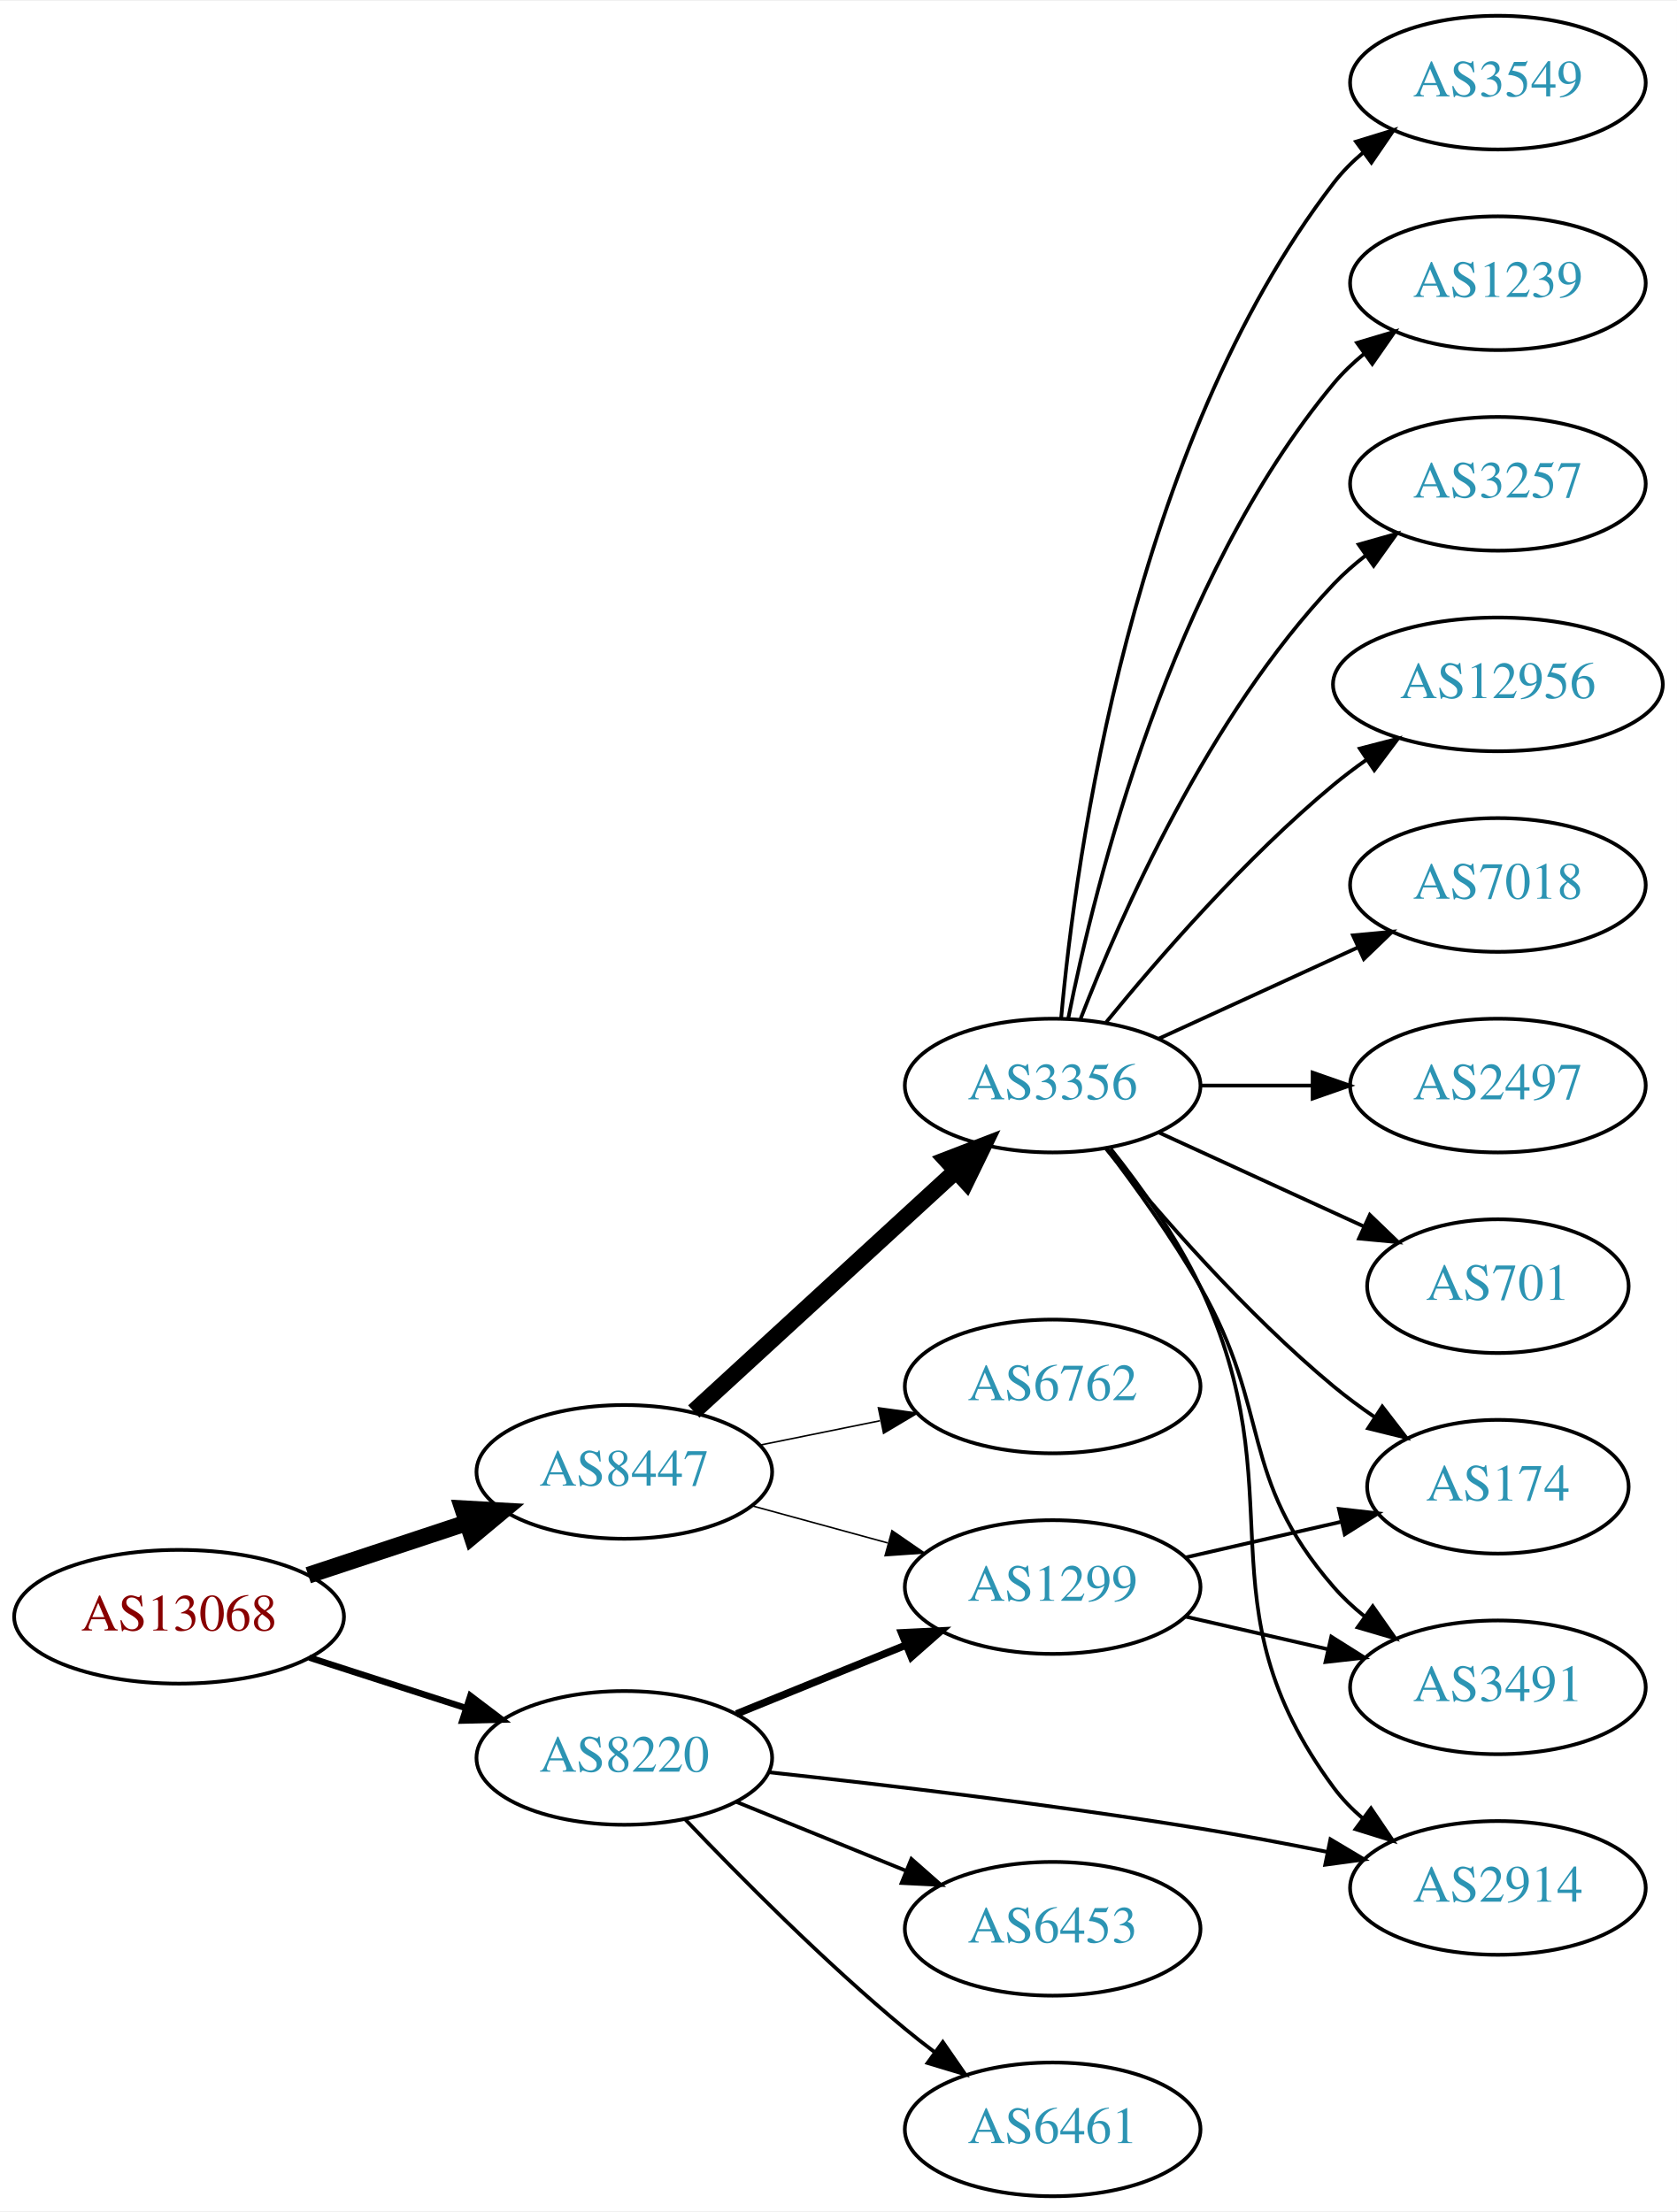
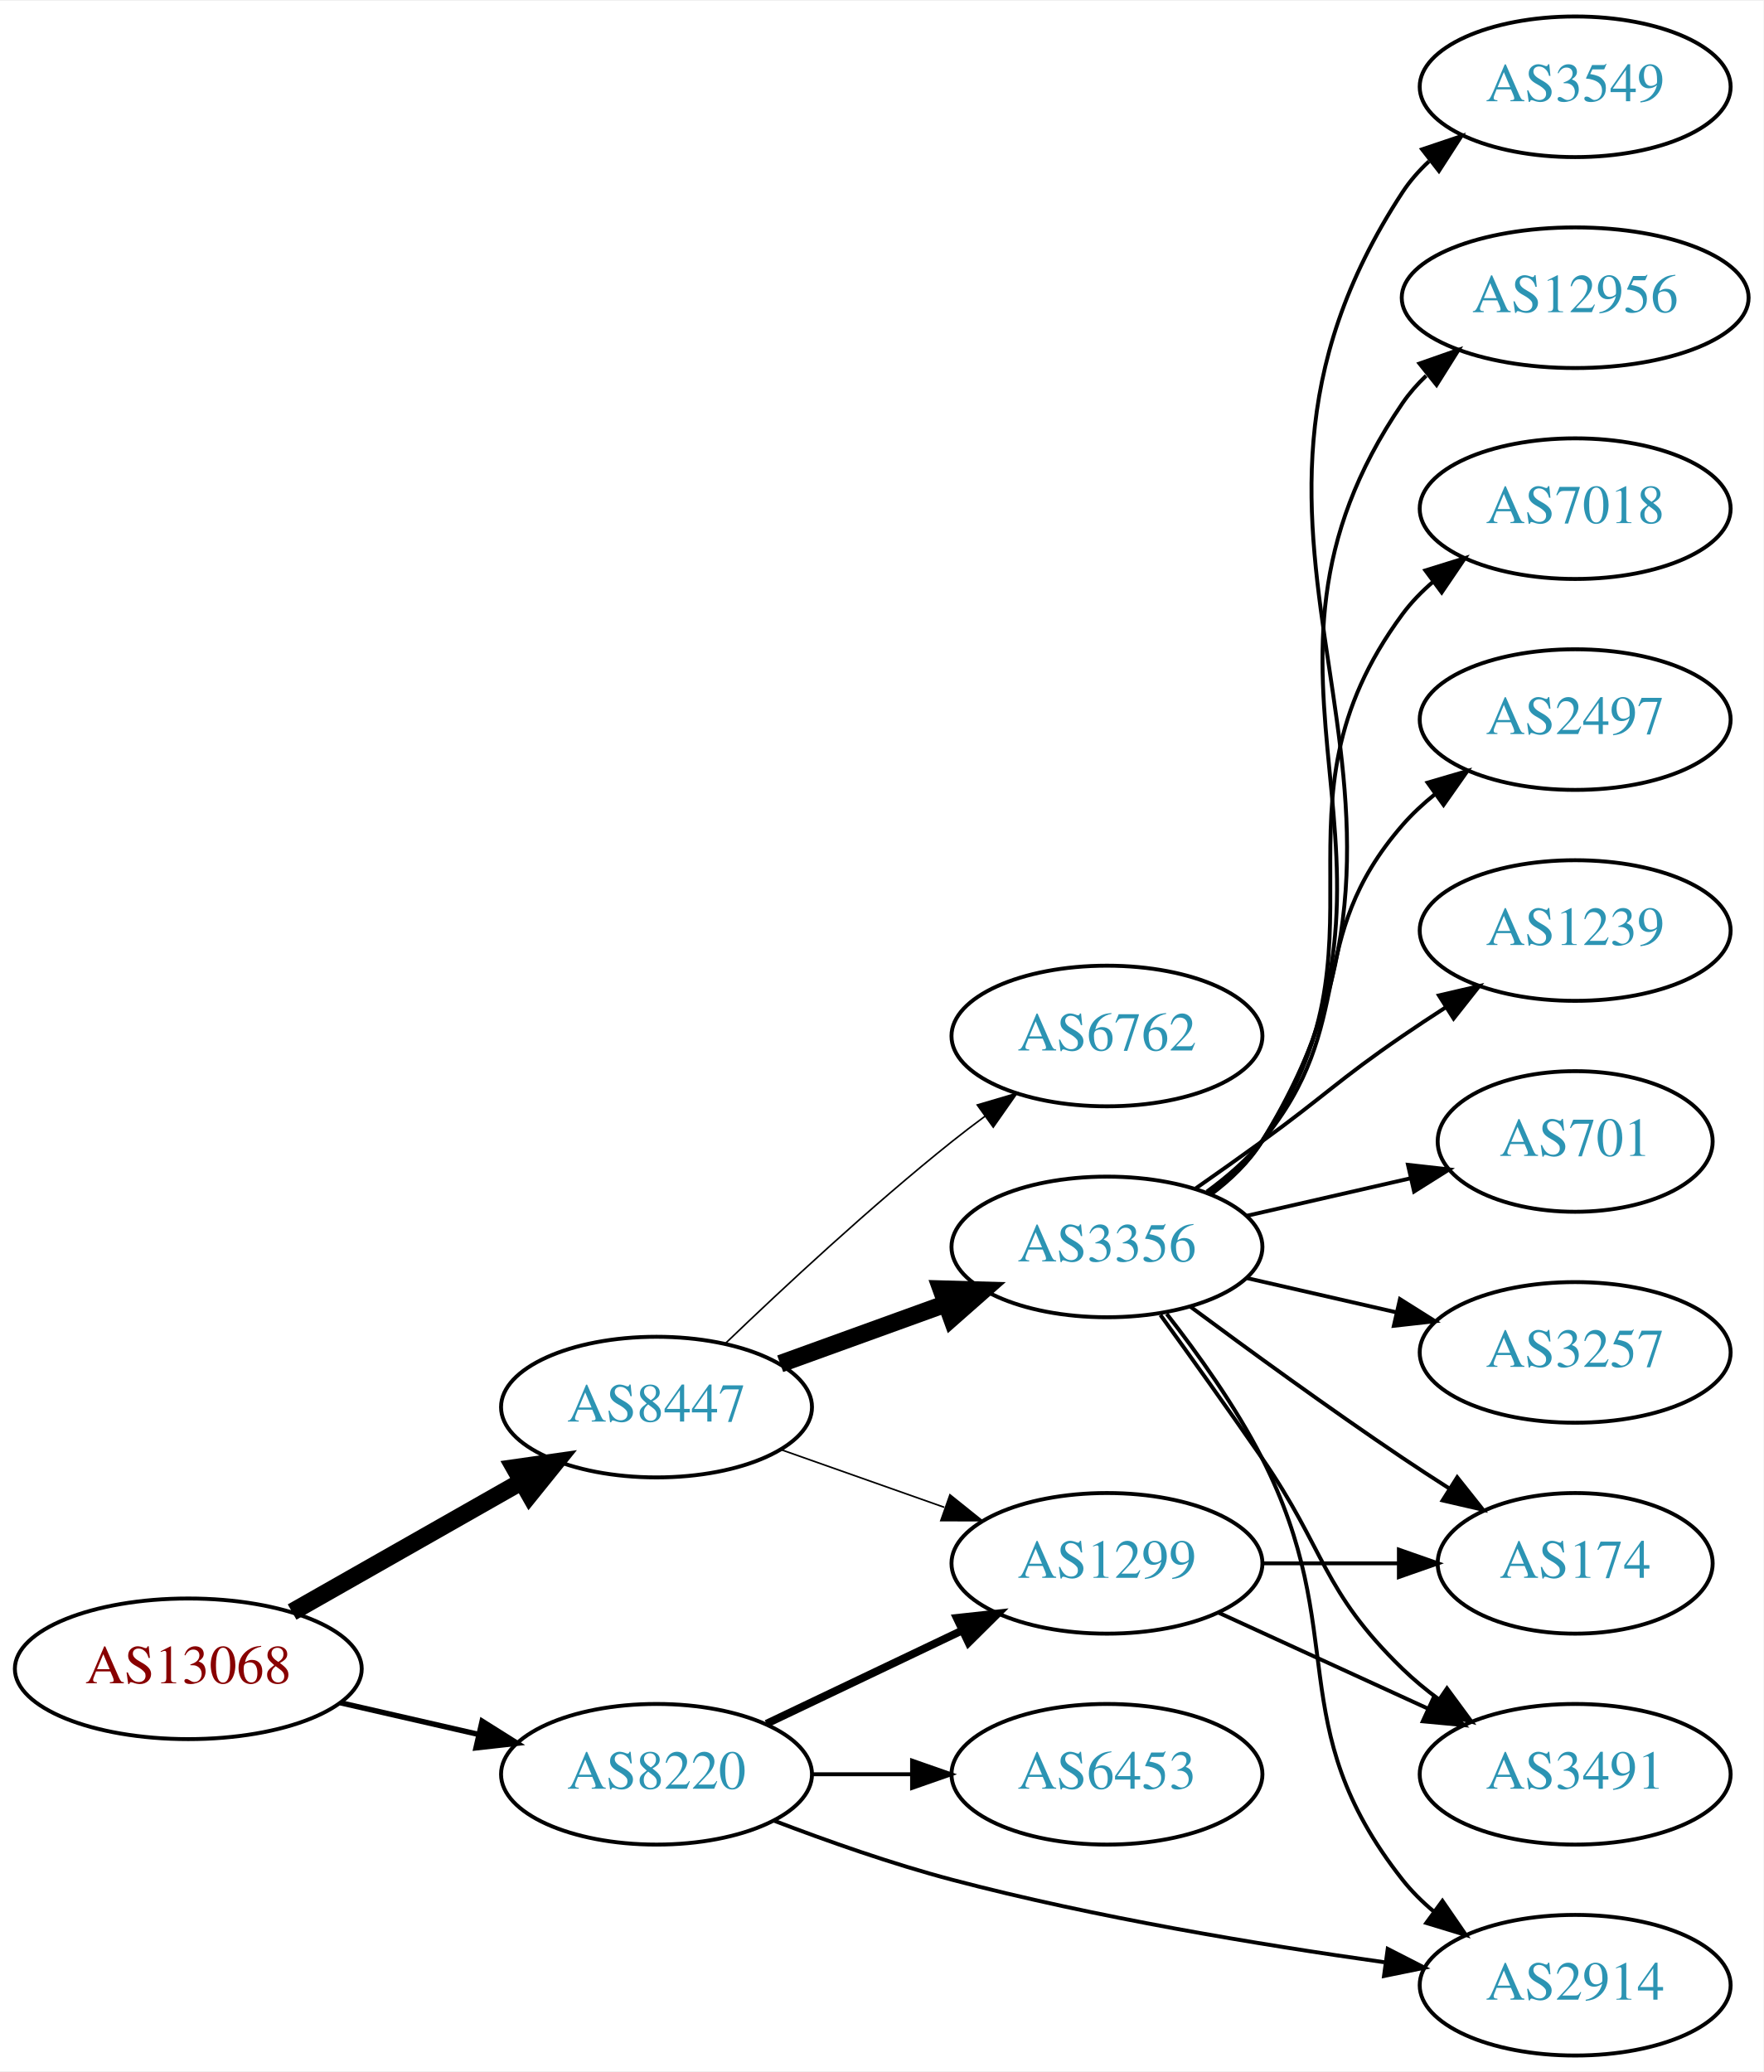
- <svg xmlns="http://www.w3.org/2000/svg" xmlns:xlink="http://www.w3.org/1999/xlink" width="451pt" height="595pt" viewBox="0.00 0.00 451.37 595.00">
-   <g id="graph0" class="graph" transform="scale(1 1) rotate(0) translate(4 591)">
-     <polygon fill="white" stroke="none" points="-4,4 -4,-591 447.37,-591 447.37,4 -4,4" />
+ <svg xmlns="http://www.w3.org/2000/svg" xmlns:xlink="http://www.w3.org/1999/xlink" width="451pt" height="530pt" viewBox="0.00 0.00 451.37 530.00">
+   <g id="graph0" class="graph" transform="scale(1 1) rotate(0) translate(4 526)">
+     <polygon fill="white" stroke="none" points="-4,4 -4,-526 447.37,-526 447.37,4 -4,4" />
    <g id="node1" class="node">
      <g id="a_node1">
        <a xlink:href="/asn/13068" xlink:title="AS13068 ~ Wiener Borse AG [AT]">
-           <ellipse fill="#ffffff" stroke="black" cx="44.196" cy="-156" rx="44.393" ry="18" />
-           <text text-anchor="middle" x="44.196" y="-152.3" font-family="Times,serif" font-size="14.00" fill="#880000">AS13068</text>
+           <ellipse fill="#ffffff" stroke="black" cx="44.196" cy="-99" rx="44.393" ry="18" />
+           <text text-anchor="middle" x="44.196" y="-95.3" font-family="Times,serif" font-size="14.00" fill="#880000">AS13068</text>
        </a>
      </g>
    </g>
    <g id="node2" class="node">
      <g id="a_node2">
        <a xlink:href="/asn/8220" xlink:title="AS8220 ~ COLT [GB]">
-           <ellipse fill="#ffffff" stroke="black" cx="164.039" cy="-118" rx="39.794" ry="18" />
-           <text text-anchor="middle" x="164.039" y="-114.3" font-family="Times,serif" font-size="14.00" fill="#2c94b3">AS8220</text>
+           <ellipse fill="#ffffff" stroke="black" cx="164.039" cy="-72" rx="39.794" ry="18" />
+           <text text-anchor="middle" x="164.039" y="-68.3" font-family="Times,serif" font-size="14.00" fill="#2c94b3">AS8220</text>
        </a>
      </g>
    </g>
    <g id="edge1" class="edge">
-       <path fill="none" stroke="black" stroke-width="1.731" d="M79.281,-145.009C92.409,-140.776 107.55,-135.893 121.318,-131.454" />
-       <polygon fill="black" stroke="black" stroke-width="1.731" points="122.608,-134.715 131.052,-128.315 120.46,-128.053 122.608,-134.715" />
+       <path fill="none" stroke="black" stroke-width="1.385" d="M83.131,-90.308C94.371,-87.733 106.784,-84.889 118.407,-82.226" />
+       <polygon fill="black" stroke="black" stroke-width="1.385" points="119.403,-85.588 128.369,-79.944 117.84,-78.765 119.403,-85.588" />
    </g>
    <g id="node3" class="node">
      <g id="a_node3">
        <a xlink:href="/asn/8447" xlink:title="AS8447 ~ A1 Telekom Austria AG [AT]">
-           <ellipse fill="#ffffff" stroke="black" cx="164.039" cy="-195" rx="39.794" ry="18" />
-           <text text-anchor="middle" x="164.039" y="-191.3" font-family="Times,serif" font-size="14.00" fill="#2c94b3">AS8447</text>
+           <ellipse fill="#ffffff" stroke="black" cx="164.039" cy="-166" rx="39.794" ry="18" />
+           <text text-anchor="middle" x="164.039" y="-162.3" font-family="Times,serif" font-size="14.00" fill="#2c94b3">AS8447</text>
        </a>
      </g>
    </g>
    <g id="edge2" class="edge">
-       <path fill="none" stroke="black" stroke-width="4.5" d="M78.965,-167.176C92.209,-171.559 107.541,-176.633 121.456,-181.238" />
-       <polygon fill="black" stroke="black" stroke-width="4.5" points="120.557,-185.088 131.288,-184.492 123.032,-177.612 120.557,-185.088" />
+       <path fill="none" stroke="black" stroke-width="4.5" d="M70.766,-113.538C87.985,-123.328 110.871,-136.34 129.542,-146.955" />
+       <polygon fill="black" stroke="black" stroke-width="4.5" points="127.687,-150.43 138.326,-151.95 131.579,-143.584 127.687,-150.43" />
    </g>
    <g id="node4" class="node">
      <g id="a_node4">
        <a xlink:href="/asn/1299" xlink:title="AS1299 ~ Telia Carrier [EU]">
-           <ellipse fill="#ffffff" stroke="black" cx="279.332" cy="-164" rx="39.794" ry="18" />
-           <text text-anchor="middle" x="279.332" y="-160.3" font-family="Times,serif" font-size="14.00" fill="#2c94b3">AS1299</text>
+           <ellipse fill="#ffffff" stroke="black" cx="279.332" cy="-126" rx="39.794" ry="18" />
+           <text text-anchor="middle" x="279.332" y="-122.3" font-family="Times,serif" font-size="14.00" fill="#2c94b3">AS1299</text>
        </a>
      </g>
    </g>
    <g id="edge3" class="edge">
-       <path fill="none" stroke="black" stroke-width="2" d="M194.214,-129.846C208.09,-135.48 224.867,-142.292 239.776,-148.346" />
-       <polygon fill="black" stroke="black" stroke-width="2" points="238.673,-151.675 249.255,-152.194 241.306,-145.189 238.673,-151.675" />
+       <path fill="none" stroke="black" stroke-width="2" d="M192.175,-84.934C207.169,-92.081 225.99,-101.052 242.213,-108.785" />
+       <polygon fill="black" stroke="black" stroke-width="2" points="240.884,-112.028 251.417,-113.171 243.895,-105.709 240.884,-112.028" />
    </g>
    <g id="node5" class="node">
      <g id="a_node5">
-         <a xlink:href="/asn/2914" xlink:title="AS2914 ~ NTT America, Inc. [US]">
-           <ellipse fill="#ffffff" stroke="black" cx="399.174" cy="-83" rx="39.794" ry="18" />
-           <text text-anchor="middle" x="399.174" y="-79.3" font-family="Times,serif" font-size="14.00" fill="#2c94b3">AS2914</text>
-         </a>
-       </g>
-     </g>
-     <g id="edge4" class="edge">
-       <path fill="none" stroke="black" d="M202.795,-114.155C234.029,-110.78 279.507,-105.413 318.978,-99 330.109,-97.192 342.058,-94.941 353.215,-92.704" />
-       <polygon fill="black" stroke="black" points="354.094,-96.097 363.192,-90.668 352.694,-89.239 354.094,-96.097" />
-     </g>
-     <g id="node6" class="node">
-       <g id="a_node6">
        <a xlink:href="/asn/6453" xlink:title="AS6453 ~ TATA COMMUNICATIONS (AMERICA) INC [US]">
          <ellipse fill="#ffffff" stroke="black" cx="279.332" cy="-72" rx="39.794" ry="18" />
          <text text-anchor="middle" x="279.332" y="-68.3" font-family="Times,serif" font-size="14.00" fill="#2c94b3">AS6453</text>
        </a>
      </g>
    </g>
+     <g id="edge4" class="edge">
+       <path fill="none" stroke="black" d="M203.711,-72C211.914,-72 220.678,-72 229.21,-72" />
+       <polygon fill="black" stroke="black" points="229.449,-75.5 239.449,-72 229.449,-68.5 229.449,-75.5" />
+     </g>
+     <g id="node6" class="node">
+       <g id="a_node6">
+         <a xlink:href="/asn/2914" xlink:title="AS2914 ~ NTT America, Inc. [US]">
+           <ellipse fill="#ffffff" stroke="black" cx="399.174" cy="-18" rx="39.794" ry="18" />
+           <text text-anchor="middle" x="399.174" y="-14.3" font-family="Times,serif" font-size="14.00" fill="#2c94b3">AS2914</text>
+         </a>
+       </g>
+     </g>
    <g id="edge5" class="edge">
-       <path fill="none" stroke="black" d="M194.214,-106.154C208.09,-100.52 224.867,-93.708 239.776,-87.654" />
-       <polygon fill="black" stroke="black" points="241.306,-90.811 249.255,-83.806 238.673,-84.325 241.306,-90.811" />
+       <path fill="none" stroke="black" d="M194.082,-60.129C207.741,-54.901 224.361,-49.042 239.685,-45 276.299,-35.342 318.616,-28.338 350.309,-23.887" />
+       <polygon fill="black" stroke="black" points="351.193,-27.299 360.626,-22.475 350.244,-20.363 351.193,-27.299" />
+     </g>
+     <g id="edge9" class="edge">
+       <path fill="none" stroke="black" stroke-width="0.409" d="M195.996,-155.07C208.86,-150.528 223.966,-145.195 237.702,-140.345" />
+       <polygon fill="black" stroke="black" stroke-width="0.409" points="239.147,-143.547 247.411,-136.917 236.816,-136.946 239.147,-143.547" />
+     </g>
+     <g id="node9" class="node">
+       <g id="a_node9">
+         <a xlink:href="/asn/3356" xlink:title="AS3356 ~ Level 3 Parent, LLC [US]">
+           <ellipse fill="#ffffff" stroke="black" cx="279.332" cy="-207" rx="39.794" ry="18" />
+           <text text-anchor="middle" x="279.332" y="-203.3" font-family="Times,serif" font-size="14.00" fill="#2c94b3">AS3356</text>
+         </a>
+       </g>
+     </g>
+     <g id="edge8" class="edge">
+       <path fill="none" stroke="black" stroke-width="4.5" d="M195.697,-177.095C208.67,-181.79 223.963,-187.324 237.844,-192.348" />
+       <polygon fill="black" stroke="black" stroke-width="4.5" points="236.905,-196.195 247.648,-195.896 239.585,-188.79 236.905,-196.195" />
+     </g>
+     <g id="node10" class="node">
+       <g id="a_node10">
+         <a xlink:href="/asn/6762" xlink:title="AS6762 ~ TELECOM ITALIA SPARKLE S.p.A. [IT]">
+           <ellipse fill="#ffffff" stroke="black" cx="279.332" cy="-261" rx="39.794" ry="18" />
+           <text text-anchor="middle" x="279.332" y="-257.3" font-family="Times,serif" font-size="14.00" fill="#2c94b3">AS6762</text>
+         </a>
+       </g>
+     </g>
+     <g id="edge10" class="edge">
+       <path fill="none" stroke="black" stroke-width="0.409" d="M181.682,-182.312C196.458,-196.51 218.871,-217.363 239.685,-234 242.388,-236.161 245.253,-238.344 248.151,-240.484" />
+       <polygon fill="black" stroke="black" stroke-width="0.409" points="246.143,-243.35 256.306,-246.344 250.228,-237.666 246.143,-243.35" />
    </g>
    <g id="node7" class="node">
      <g id="a_node7">
-         <a xlink:href="/asn/6461" xlink:title="AS6461 ~ Zayo Bandwidth [US]">
-           <ellipse fill="#ffffff" stroke="black" cx="279.332" cy="-18" rx="39.794" ry="18" />
-           <text text-anchor="middle" x="279.332" y="-14.3" font-family="Times,serif" font-size="14.00" fill="#2c94b3">AS6461</text>
+         <a xlink:href="/asn/3491" xlink:title="AS3491 ~ PCCW Global, Inc. [US]">
+           <ellipse fill="#ffffff" stroke="black" cx="399.174" cy="-72" rx="39.794" ry="18" />
+           <text text-anchor="middle" x="399.174" y="-68.3" font-family="Times,serif" font-size="14.00" fill="#2c94b3">AS3491</text>
        </a>
      </g>
    </g>
    <g id="edge6" class="edge">
-       <path fill="none" stroke="black" d="M180.344,-101.545C194.957,-86.204 217.913,-63.044 239.685,-45 242.206,-42.911 244.882,-40.816 247.604,-38.767" />
-       <polygon fill="black" stroke="black" points="249.765,-41.523 255.797,-32.813 245.65,-35.861 249.765,-41.523" />
-     </g>
-     <g id="edge10" class="edge">
-       <path fill="none" stroke="black" stroke-width="0.409" d="M198.418,-185.867C209.84,-182.741 222.79,-179.198 234.889,-175.887" />
-       <polygon fill="black" stroke="black" stroke-width="0.409" points="236.078,-179.19 244.8,-173.175 234.231,-172.439 236.078,-179.19" />
-     </g>
-     <g id="node10" class="node">
-       <g id="a_node10">
-         <a xlink:href="/asn/3356" xlink:title="AS3356 ~ Level 3 Parent, LLC [US]">
-           <ellipse fill="#ffffff" stroke="black" cx="279.332" cy="-299" rx="39.794" ry="18" />
-           <text text-anchor="middle" x="279.332" y="-295.3" font-family="Times,serif" font-size="14.00" fill="#2c94b3">AS3356</text>
-         </a>
-       </g>
-     </g>
-     <g id="edge9" class="edge">
-       <path fill="none" stroke="black" stroke-width="4.5" d="M182.741,-211.25C201.697,-228.651 231.93,-256.404 253.313,-276.034" />
-       <polygon fill="black" stroke="black" stroke-width="4.5" points="250.724,-279.002 260.754,-282.864 256.05,-273.201 250.724,-279.002" />
+       <path fill="none" stroke="black" d="M307.96,-113.339C323.917,-106.027 344.188,-96.739 361.471,-88.819" />
+       <polygon fill="black" stroke="black" points="363.085,-91.929 370.718,-84.581 360.169,-85.565 363.085,-91.929" />
+     </g>
+     <g id="node8" class="node">
+       <g id="a_node8">
+         <a xlink:href="/asn/174" xlink:title="AS174 ~ Cogent Communications [US]">
+           <ellipse fill="#ffffff" stroke="black" cx="399.174" cy="-126" rx="35.194" ry="18" />
+           <text text-anchor="middle" x="399.174" y="-122.3" font-family="Times,serif" font-size="14.00" fill="#2c94b3">AS174</text>
+         </a>
+       </g>
+     </g>
+     <g id="edge7" class="edge">
+       <path fill="none" stroke="black" d="M319.244,-126C330.331,-126 342.491,-126 353.873,-126" />
+       <polygon fill="black" stroke="black" points="354.055,-129.5 364.055,-126 354.055,-122.5 354.055,-129.5" />
+     </g>
+     <g id="edge19" class="edge">
+       <path fill="none" stroke="black" d="M294.628,-189.86C302.614,-179.647 312.276,-166.147 318.978,-153 341.958,-107.923 323.679,-84.754 354.978,-45 357.303,-42.047 360.047,-39.33 363.006,-36.853" />
+       <polygon fill="black" stroke="black" points="365.199,-39.585 371.203,-30.855 361.065,-33.936 365.199,-39.585" />
+     </g>
+     <g id="edge13" class="edge">
+       <path fill="none" stroke="black" d="M293.011,-189.594C300.626,-179.063 310.459,-165.33 318.978,-153 335.374,-129.269 334.285,-119.094 354.978,-99 357.823,-96.237 360.997,-93.614 364.297,-91.166" />
+       <polygon fill="black" stroke="black" points="366.363,-93.993 372.645,-85.462 362.414,-88.214 366.363,-93.993" />
+     </g>
+     <g id="edge18" class="edge">
+       <path fill="none" stroke="black" d="M300.662,-191.723C315.524,-180.696 336.269,-165.593 354.978,-153 358.795,-150.431 362.845,-147.79 366.876,-145.214" />
+       <polygon fill="black" stroke="black" points="368.98,-148.025 375.57,-139.729 365.245,-142.105 368.98,-148.025" />
    </g>
    <g id="node11" class="node">
      <g id="a_node11">
-         <a xlink:href="/asn/6762" xlink:title="AS6762 ~ TELECOM ITALIA SPARKLE S.p.A. [IT]">
-           <ellipse fill="#ffffff" stroke="black" cx="279.332" cy="-218" rx="39.794" ry="18" />
-           <text text-anchor="middle" x="279.332" y="-214.3" font-family="Times,serif" font-size="14.00" fill="#2c94b3">AS6762</text>
+         <a xlink:href="/asn/7018" xlink:title="AS7018 ~ AT&amp;T Services, Inc. [US]">
+           <ellipse fill="#ffffff" stroke="black" cx="399.174" cy="-396" rx="39.794" ry="18" />
+           <text text-anchor="middle" x="399.174" y="-392.3" font-family="Times,serif" font-size="14.00" fill="#2c94b3">AS7018</text>
        </a>
      </g>
    </g>
    <g id="edge11" class="edge">
-       <path fill="none" stroke="black" stroke-width="0.409" d="M200.574,-202.214C210.803,-204.291 222.104,-206.585 232.846,-208.766" />
-       <polygon fill="black" stroke="black" stroke-width="0.409" points="232.425,-212.252 242.922,-210.811 233.818,-205.392 232.425,-212.252" />
-     </g>
-     <g id="node8" class="node">
-       <g id="a_node8">
-         <a xlink:href="/asn/3491" xlink:title="AS3491 ~ PCCW Global, Inc. [US]">
-           <ellipse fill="#ffffff" stroke="black" cx="399.174" cy="-137" rx="39.794" ry="18" />
-           <text text-anchor="middle" x="399.174" y="-133.3" font-family="Times,serif" font-size="14.00" fill="#2c94b3">AS3491</text>
-         </a>
-       </g>
-     </g>
-     <g id="edge7" class="edge">
-       <path fill="none" stroke="black" d="M315.051,-156.045C327.051,-153.296 340.672,-150.175 353.364,-147.267" />
-       <polygon fill="black" stroke="black" points="354.33,-150.636 363.296,-144.991 352.767,-143.813 354.33,-150.636" />
-     </g>
-     <g id="node9" class="node">
-       <g id="a_node9">
-         <a xlink:href="/asn/174" xlink:title="AS174 ~ Cogent Communications [US]">
-           <ellipse fill="#ffffff" stroke="black" cx="399.174" cy="-191" rx="35.194" ry="18" />
-           <text text-anchor="middle" x="399.174" y="-187.3" font-family="Times,serif" font-size="14.00" fill="#2c94b3">AS174</text>
-         </a>
-       </g>
-     </g>
-     <g id="edge8" class="edge">
-       <path fill="none" stroke="black" d="M315.051,-171.955C328.143,-174.955 343.166,-178.396 356.806,-181.522" />
-       <polygon fill="black" stroke="black" points="356.384,-185.016 366.914,-183.838 357.948,-178.193 356.384,-185.016" />
-     </g>
-     <g id="edge13" class="edge">
-       <path fill="none" stroke="black" d="M294.932,-282.009C303.019,-271.845 312.681,-258.345 318.978,-245 345.477,-188.841 318.075,-159.941 354.978,-110 357.212,-106.977 359.894,-104.214 362.815,-101.707" />
-       <polygon fill="black" stroke="black" points="365.01,-104.437 370.959,-95.669 360.841,-98.814 365.01,-104.437" />
-     </g>
-     <g id="edge12" class="edge">
-       <path fill="none" stroke="black" d="M293.793,-282.087C301.686,-271.73 311.535,-258.008 318.978,-245 338.543,-210.806 329.144,-193.742 354.978,-164 357.443,-161.162 360.28,-158.523 363.297,-156.094" />
-       <polygon fill="black" stroke="black" points="365.484,-158.833 371.575,-150.164 361.408,-153.142 365.484,-158.833" />
-     </g>
-     <g id="edge14" class="edge">
-       <path fill="none" stroke="black" d="M293.751,-281.935C307.865,-264.625 331.28,-237.655 354.978,-218 358.441,-215.128 362.234,-212.331 366.088,-209.692" />
-       <polygon fill="black" stroke="black" points="368.05,-212.592 374.521,-204.203 364.231,-206.725 368.05,-212.592" />
+       <path fill="none" stroke="black" d="M305.491,-220.716C310.555,-224.455 315.411,-228.904 318.978,-234 354.592,-284.869 318.075,-319.059 354.978,-369 357.212,-372.023 359.894,-374.786 362.815,-377.293" />
+       <polygon fill="black" stroke="black" points="360.841,-380.186 370.959,-383.331 365.01,-374.563 360.841,-380.186" />
    </g>
    <g id="node12" class="node">
      <g id="a_node12">
-         <a xlink:href="/asn/3257" xlink:title="AS3257 ~ GTT [DE]">
-           <ellipse fill="#ffffff" stroke="black" cx="399.174" cy="-461" rx="39.794" ry="18" />
-           <text text-anchor="middle" x="399.174" y="-457.3" font-family="Times,serif" font-size="14.00" fill="#2c94b3">AS3257</text>
-         </a>
-       </g>
-     </g>
-     <g id="edge15" class="edge">
-       <path fill="none" stroke="black" d="M286.855,-316.994C297.605,-344.728 321.262,-398.429 354.978,-434 357.564,-436.728 360.481,-439.294 363.55,-441.677" />
-       <polygon fill="black" stroke="black" points="361.704,-444.658 371.898,-447.543 365.728,-438.93 361.704,-444.658" />
+         <a xlink:href="/asn/2497" xlink:title="AS2497 ~ Internet Initiative Japan Inc. [JP]">
+           <ellipse fill="#ffffff" stroke="black" cx="399.174" cy="-342" rx="39.794" ry="18" />
+           <text text-anchor="middle" x="399.174" y="-338.3" font-family="Times,serif" font-size="14.00" fill="#2c94b3">AS2497</text>
+         </a>
+       </g>
+     </g>
+     <g id="edge12" class="edge">
+       <path fill="none" stroke="black" d="M304.912,-221.156C310.007,-224.872 315.02,-229.201 318.978,-234 344.043,-264.394 329.144,-285.258 354.978,-315 357.443,-317.838 360.28,-320.477 363.297,-322.906" />
+       <polygon fill="black" stroke="black" points="361.408,-325.858 371.575,-328.836 365.484,-320.167 361.408,-325.858" />
    </g>
    <g id="node13" class="node">
      <g id="a_node13">
-         <a xlink:href="/asn/12956" xlink:title="AS12956 ~ TELXIUS [ES]">
-           <ellipse fill="#ffffff" stroke="black" cx="399.174" cy="-407" rx="44.393" ry="18" />
-           <text text-anchor="middle" x="399.174" y="-403.3" font-family="Times,serif" font-size="14.00" fill="#2c94b3">AS12956</text>
-         </a>
-       </g>
-     </g>
-     <g id="edge16" class="edge">
-       <path fill="none" stroke="black" d="M293.751,-316.065C307.865,-333.375 331.28,-360.345 354.978,-380 357.716,-382.271 360.659,-384.494 363.677,-386.63" />
-       <polygon fill="black" stroke="black" points="362.009,-389.725 372.266,-392.379 365.903,-383.908 362.009,-389.725" />
+         <a xlink:href="/asn/1239" xlink:title="AS1239 ~ Sprint [US]">
+           <ellipse fill="#ffffff" stroke="black" cx="399.174" cy="-288" rx="39.794" ry="18" />
+           <text text-anchor="middle" x="399.174" y="-284.3" font-family="Times,serif" font-size="14.00" fill="#2c94b3">AS1239</text>
+         </a>
+       </g>
+     </g>
+     <g id="edge14" class="edge">
+       <path fill="none" stroke="black" d="M302.089,-222.009C307.623,-225.879 313.542,-230.064 318.978,-234 335.178,-245.729 338.483,-249.689 354.978,-261 358.506,-263.419 362.244,-265.889 365.985,-268.302" />
+       <polygon fill="black" stroke="black" points="364.307,-271.382 374.626,-273.784 368.057,-265.472 364.307,-271.382" />
    </g>
    <g id="node14" class="node">
      <g id="a_node14">
-         <a xlink:href="/asn/7018" xlink:title="AS7018 ~ AT&amp;T Services, Inc. [US]">
-           <ellipse fill="#ffffff" stroke="black" cx="399.174" cy="-353" rx="39.794" ry="18" />
-           <text text-anchor="middle" x="399.174" y="-349.3" font-family="Times,serif" font-size="14.00" fill="#2c94b3">AS7018</text>
-         </a>
-       </g>
-     </g>
-     <g id="edge17" class="edge">
-       <path fill="none" stroke="black" d="M307.96,-311.661C323.917,-318.973 344.188,-328.261 361.471,-336.181" />
-       <polygon fill="black" stroke="black" points="360.169,-339.435 370.718,-340.419 363.085,-333.071 360.169,-339.435" />
+         <a xlink:href="/asn/701" xlink:title="AS701 ~ UUNET [US]">
+           <ellipse fill="#ffffff" stroke="black" cx="399.174" cy="-234" rx="35.194" ry="18" />
+           <text text-anchor="middle" x="399.174" y="-230.3" font-family="Times,serif" font-size="14.00" fill="#2c94b3">AS701</text>
+         </a>
+       </g>
+     </g>
+     <g id="edge15" class="edge">
+       <path fill="none" stroke="black" d="M315.051,-214.955C328.143,-217.955 343.166,-221.396 356.806,-224.522" />
+       <polygon fill="black" stroke="black" points="356.384,-228.016 366.914,-226.838 357.948,-221.193 356.384,-228.016" />
    </g>
    <g id="node15" class="node">
      <g id="a_node15">
-         <a xlink:href="/asn/2497" xlink:title="AS2497 ~ Internet Initiative Japan Inc. [JP]">
-           <ellipse fill="#ffffff" stroke="black" cx="399.174" cy="-299" rx="39.794" ry="18" />
-           <text text-anchor="middle" x="399.174" y="-295.3" font-family="Times,serif" font-size="14.00" fill="#2c94b3">AS2497</text>
-         </a>
-       </g>
-     </g>
-     <g id="edge18" class="edge">
-       <path fill="none" stroke="black" d="M319.244,-299C328.798,-299 339.147,-299 349.11,-299" />
-       <polygon fill="black" stroke="black" points="349.302,-302.5 359.302,-299 349.302,-295.5 349.302,-302.5" />
+         <a xlink:href="/asn/3257" xlink:title="AS3257 ~ GTT [DE]">
+           <ellipse fill="#ffffff" stroke="black" cx="399.174" cy="-180" rx="39.794" ry="18" />
+           <text text-anchor="middle" x="399.174" y="-176.3" font-family="Times,serif" font-size="14.00" fill="#2c94b3">AS3257</text>
+         </a>
+       </g>
+     </g>
+     <g id="edge16" class="edge">
+       <path fill="none" stroke="black" d="M315.051,-199.045C327.051,-196.296 340.672,-193.175 353.364,-190.267" />
+       <polygon fill="black" stroke="black" points="354.33,-193.636 363.296,-187.991 352.767,-186.813 354.33,-193.636" />
    </g>
    <g id="node16" class="node">
      <g id="a_node16">
-         <a xlink:href="/asn/701" xlink:title="AS701 ~ UUNET [US]">
-           <ellipse fill="#ffffff" stroke="black" cx="399.174" cy="-245" rx="35.194" ry="18" />
-           <text text-anchor="middle" x="399.174" y="-241.3" font-family="Times,serif" font-size="14.00" fill="#2c94b3">AS701</text>
-         </a>
-       </g>
-     </g>
-     <g id="edge19" class="edge">
-       <path fill="none" stroke="black" d="M307.96,-286.339C324.377,-278.817 345.358,-269.202 362.955,-261.139" />
-       <polygon fill="black" stroke="black" points="364.7,-264.189 372.332,-256.842 361.783,-257.826 364.7,-264.189" />
+         <a xlink:href="/asn/3549" xlink:title="AS3549 ~ Level 3 Parent, LLC [US]">
+           <ellipse fill="#ffffff" stroke="black" cx="399.174" cy="-504" rx="39.794" ry="18" />
+           <text text-anchor="middle" x="399.174" y="-500.3" font-family="Times,serif" font-size="14.00" fill="#2c94b3">AS3549</text>
+         </a>
+       </g>
+     </g>
+     <g id="edge17" class="edge">
+       <path fill="none" stroke="black" d="M305.928,-220.428C310.97,-224.181 315.705,-228.71 318.978,-234 376.419,-326.847 295.18,-385.653 354.978,-477 356.867,-479.886 359.183,-482.519 361.752,-484.909" />
+       <polygon fill="black" stroke="black" points="360.003,-487.983 370.044,-491.363 364.302,-482.459 360.003,-487.983" />
    </g>
    <g id="node17" class="node">
      <g id="a_node17">
-         <a xlink:href="/asn/3549" xlink:title="AS3549 ~ Level 3 Parent, LLC [US]">
-           <ellipse fill="#ffffff" stroke="black" cx="399.174" cy="-569" rx="39.794" ry="18" />
-           <text text-anchor="middle" x="399.174" y="-565.3" font-family="Times,serif" font-size="14.00" fill="#2c94b3">AS3549</text>
+         <a xlink:href="/asn/12956" xlink:title="AS12956 ~ TELXIUS [ES]">
+           <ellipse fill="#ffffff" stroke="black" cx="399.174" cy="-450" rx="44.393" ry="18" />
+           <text text-anchor="middle" x="399.174" y="-446.3" font-family="Times,serif" font-size="14.00" fill="#2c94b3">AS12956</text>
        </a>
      </g>
    </g>
    <g id="edge20" class="edge">
-       <path fill="none" stroke="black" d="M281.616,-317.117C285.514,-360.332 300.531,-471.131 354.978,-542 357.268,-544.981 359.988,-547.716 362.932,-550.205" />
-       <polygon fill="black" stroke="black" points="360.979,-553.113 371.109,-556.218 365.126,-547.473 360.979,-553.113" />
-     </g>
-     <g id="node18" class="node">
-       <g id="a_node18">
-         <a xlink:href="/asn/1239" xlink:title="AS1239 ~ Sprint [US]">
-           <ellipse fill="#ffffff" stroke="black" cx="399.174" cy="-515" rx="39.794" ry="18" />
-           <text text-anchor="middle" x="399.174" y="-511.3" font-family="Times,serif" font-size="14.00" fill="#2c94b3">AS1239</text>
-         </a>
-       </g>
-     </g>
-     <g id="edge21" class="edge">
-       <path fill="none" stroke="black" d="M283.53,-317.073C290.694,-353.141 310.968,-435.125 354.978,-488 357.383,-490.889 360.179,-493.563 363.172,-496.013" />
-       <polygon fill="black" stroke="black" points="361.26,-498.95 371.415,-501.973 365.361,-493.277 361.26,-498.95" />
+       <path fill="none" stroke="black" d="M305.768,-220.53C310.818,-224.278 315.597,-228.779 318.978,-234 365.453,-305.778 306.682,-352.434 354.978,-423 356.711,-425.532 358.767,-427.873 361.027,-430.029" />
+       <polygon fill="black" stroke="black" points="359.325,-433.149 369.324,-436.653 363.693,-427.678 359.325,-433.149" />
    </g>
  </g>
</svg>
